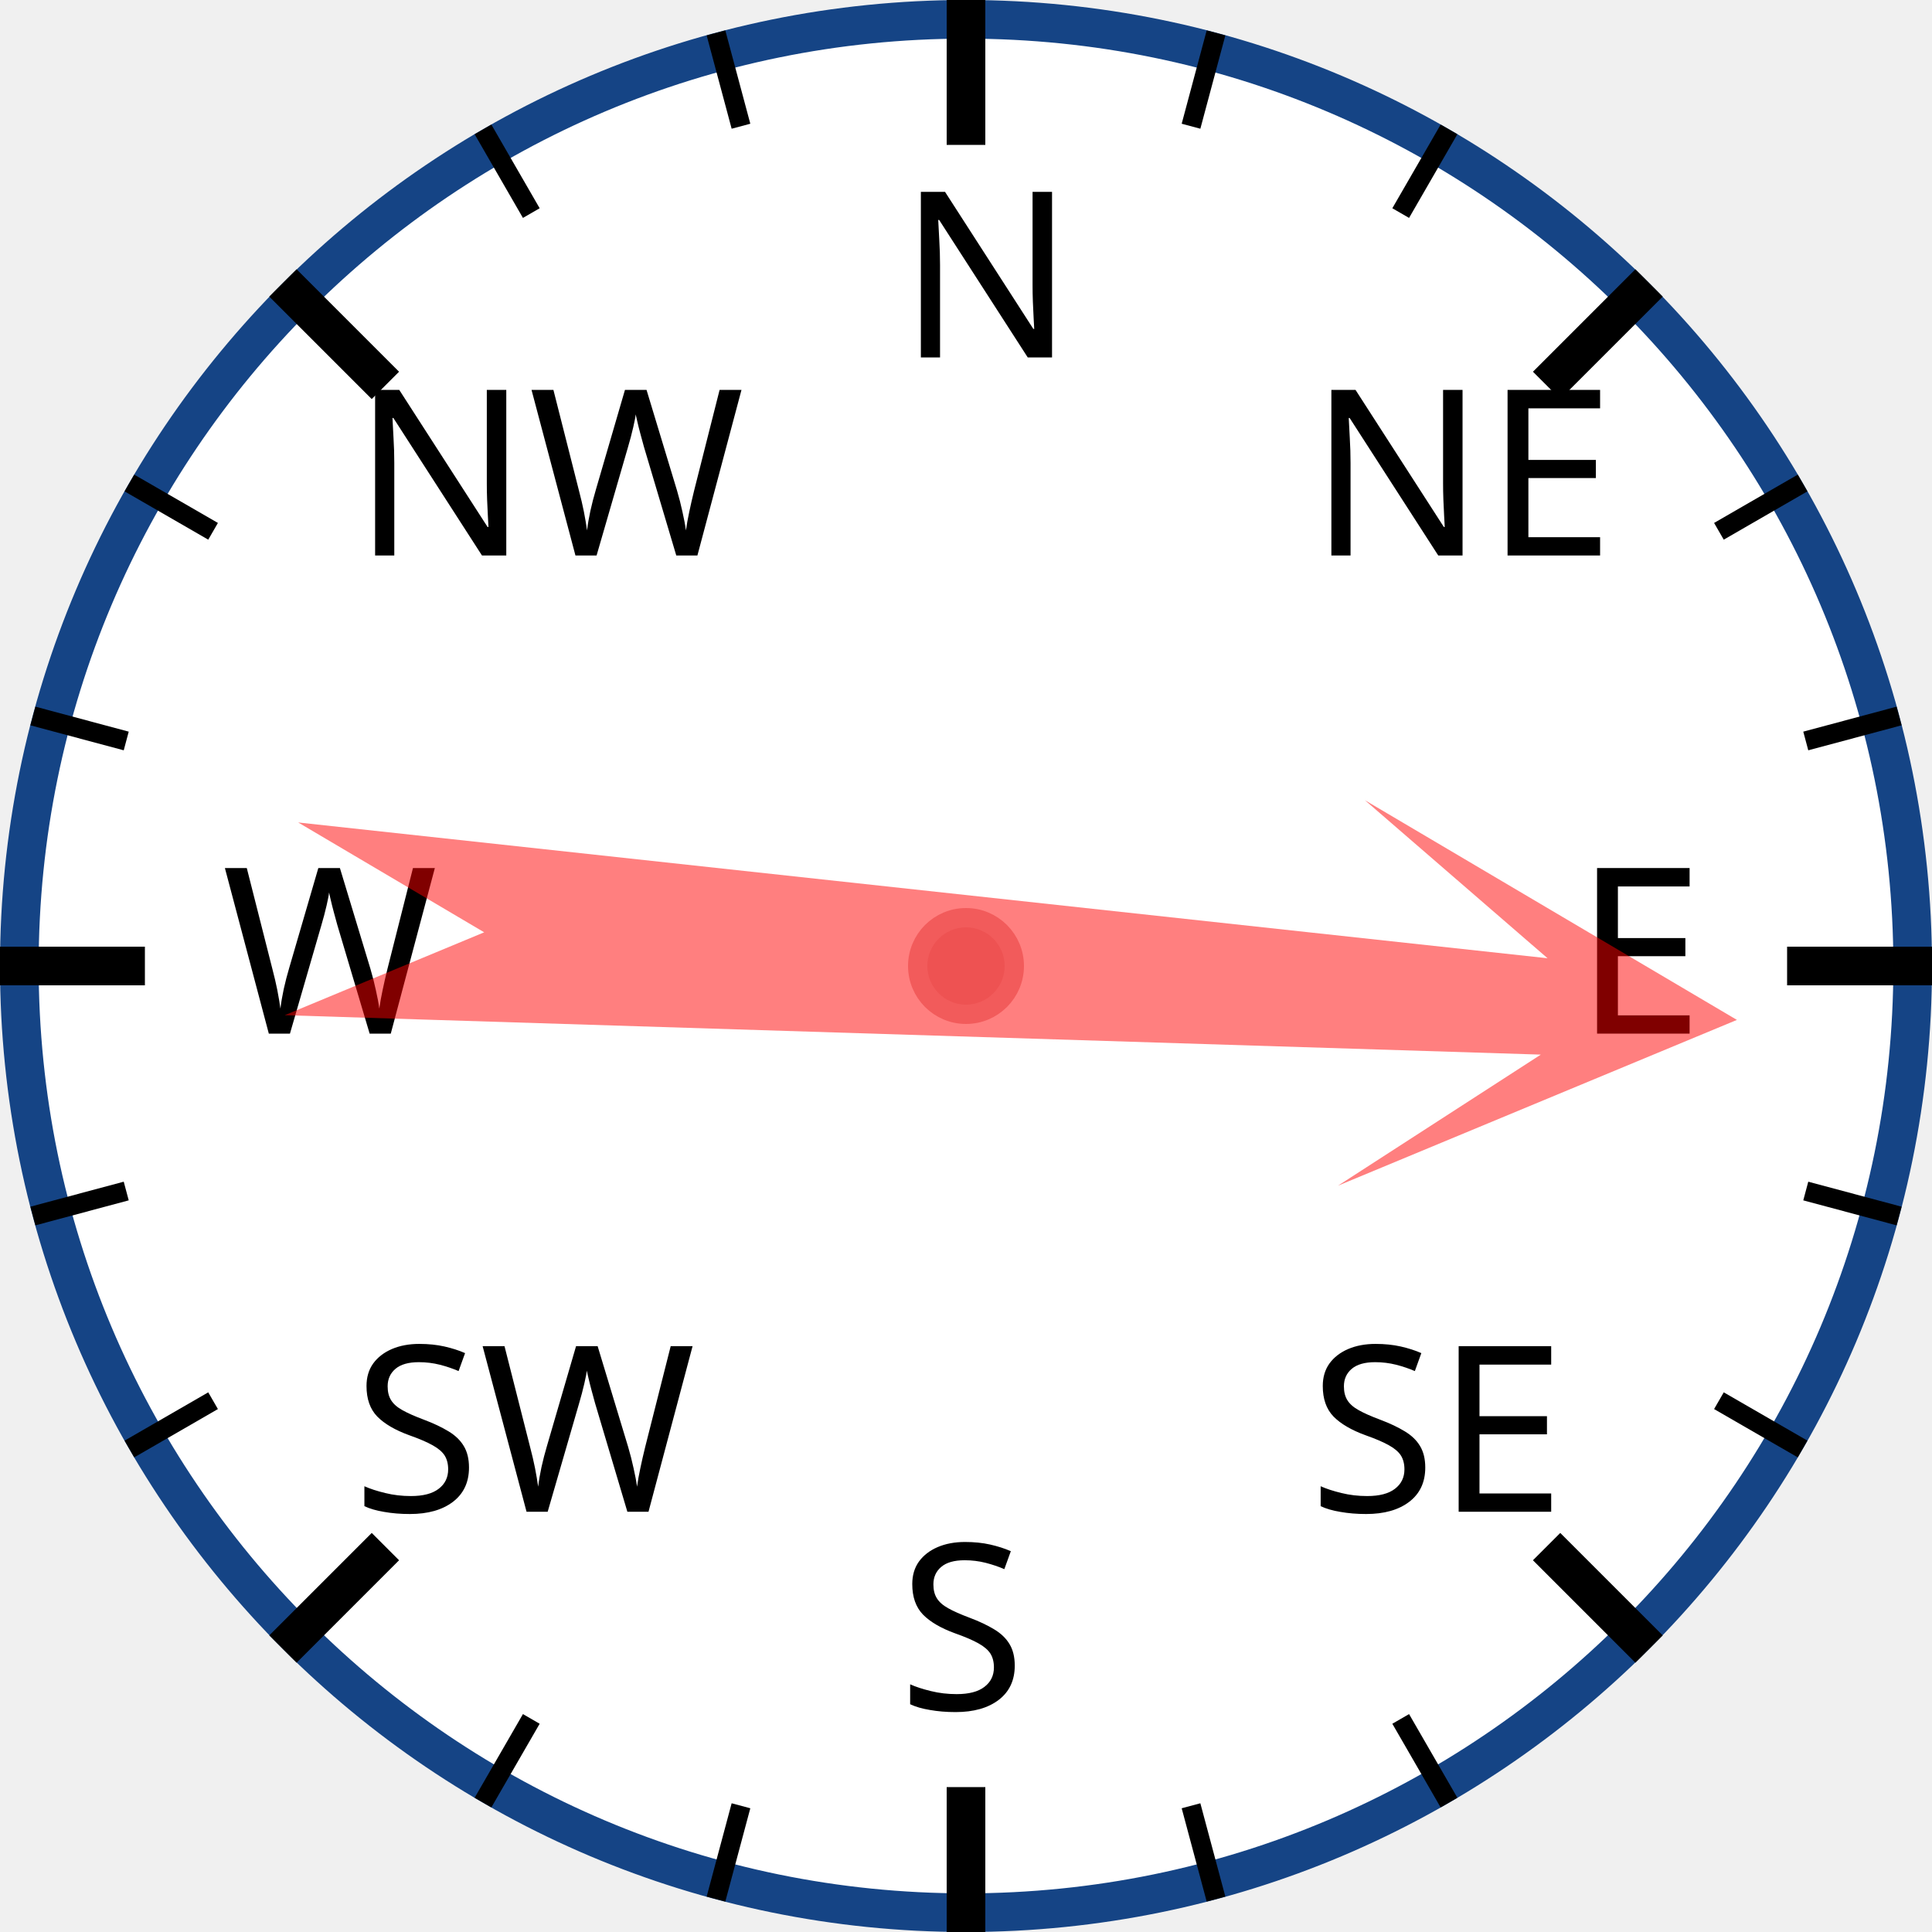
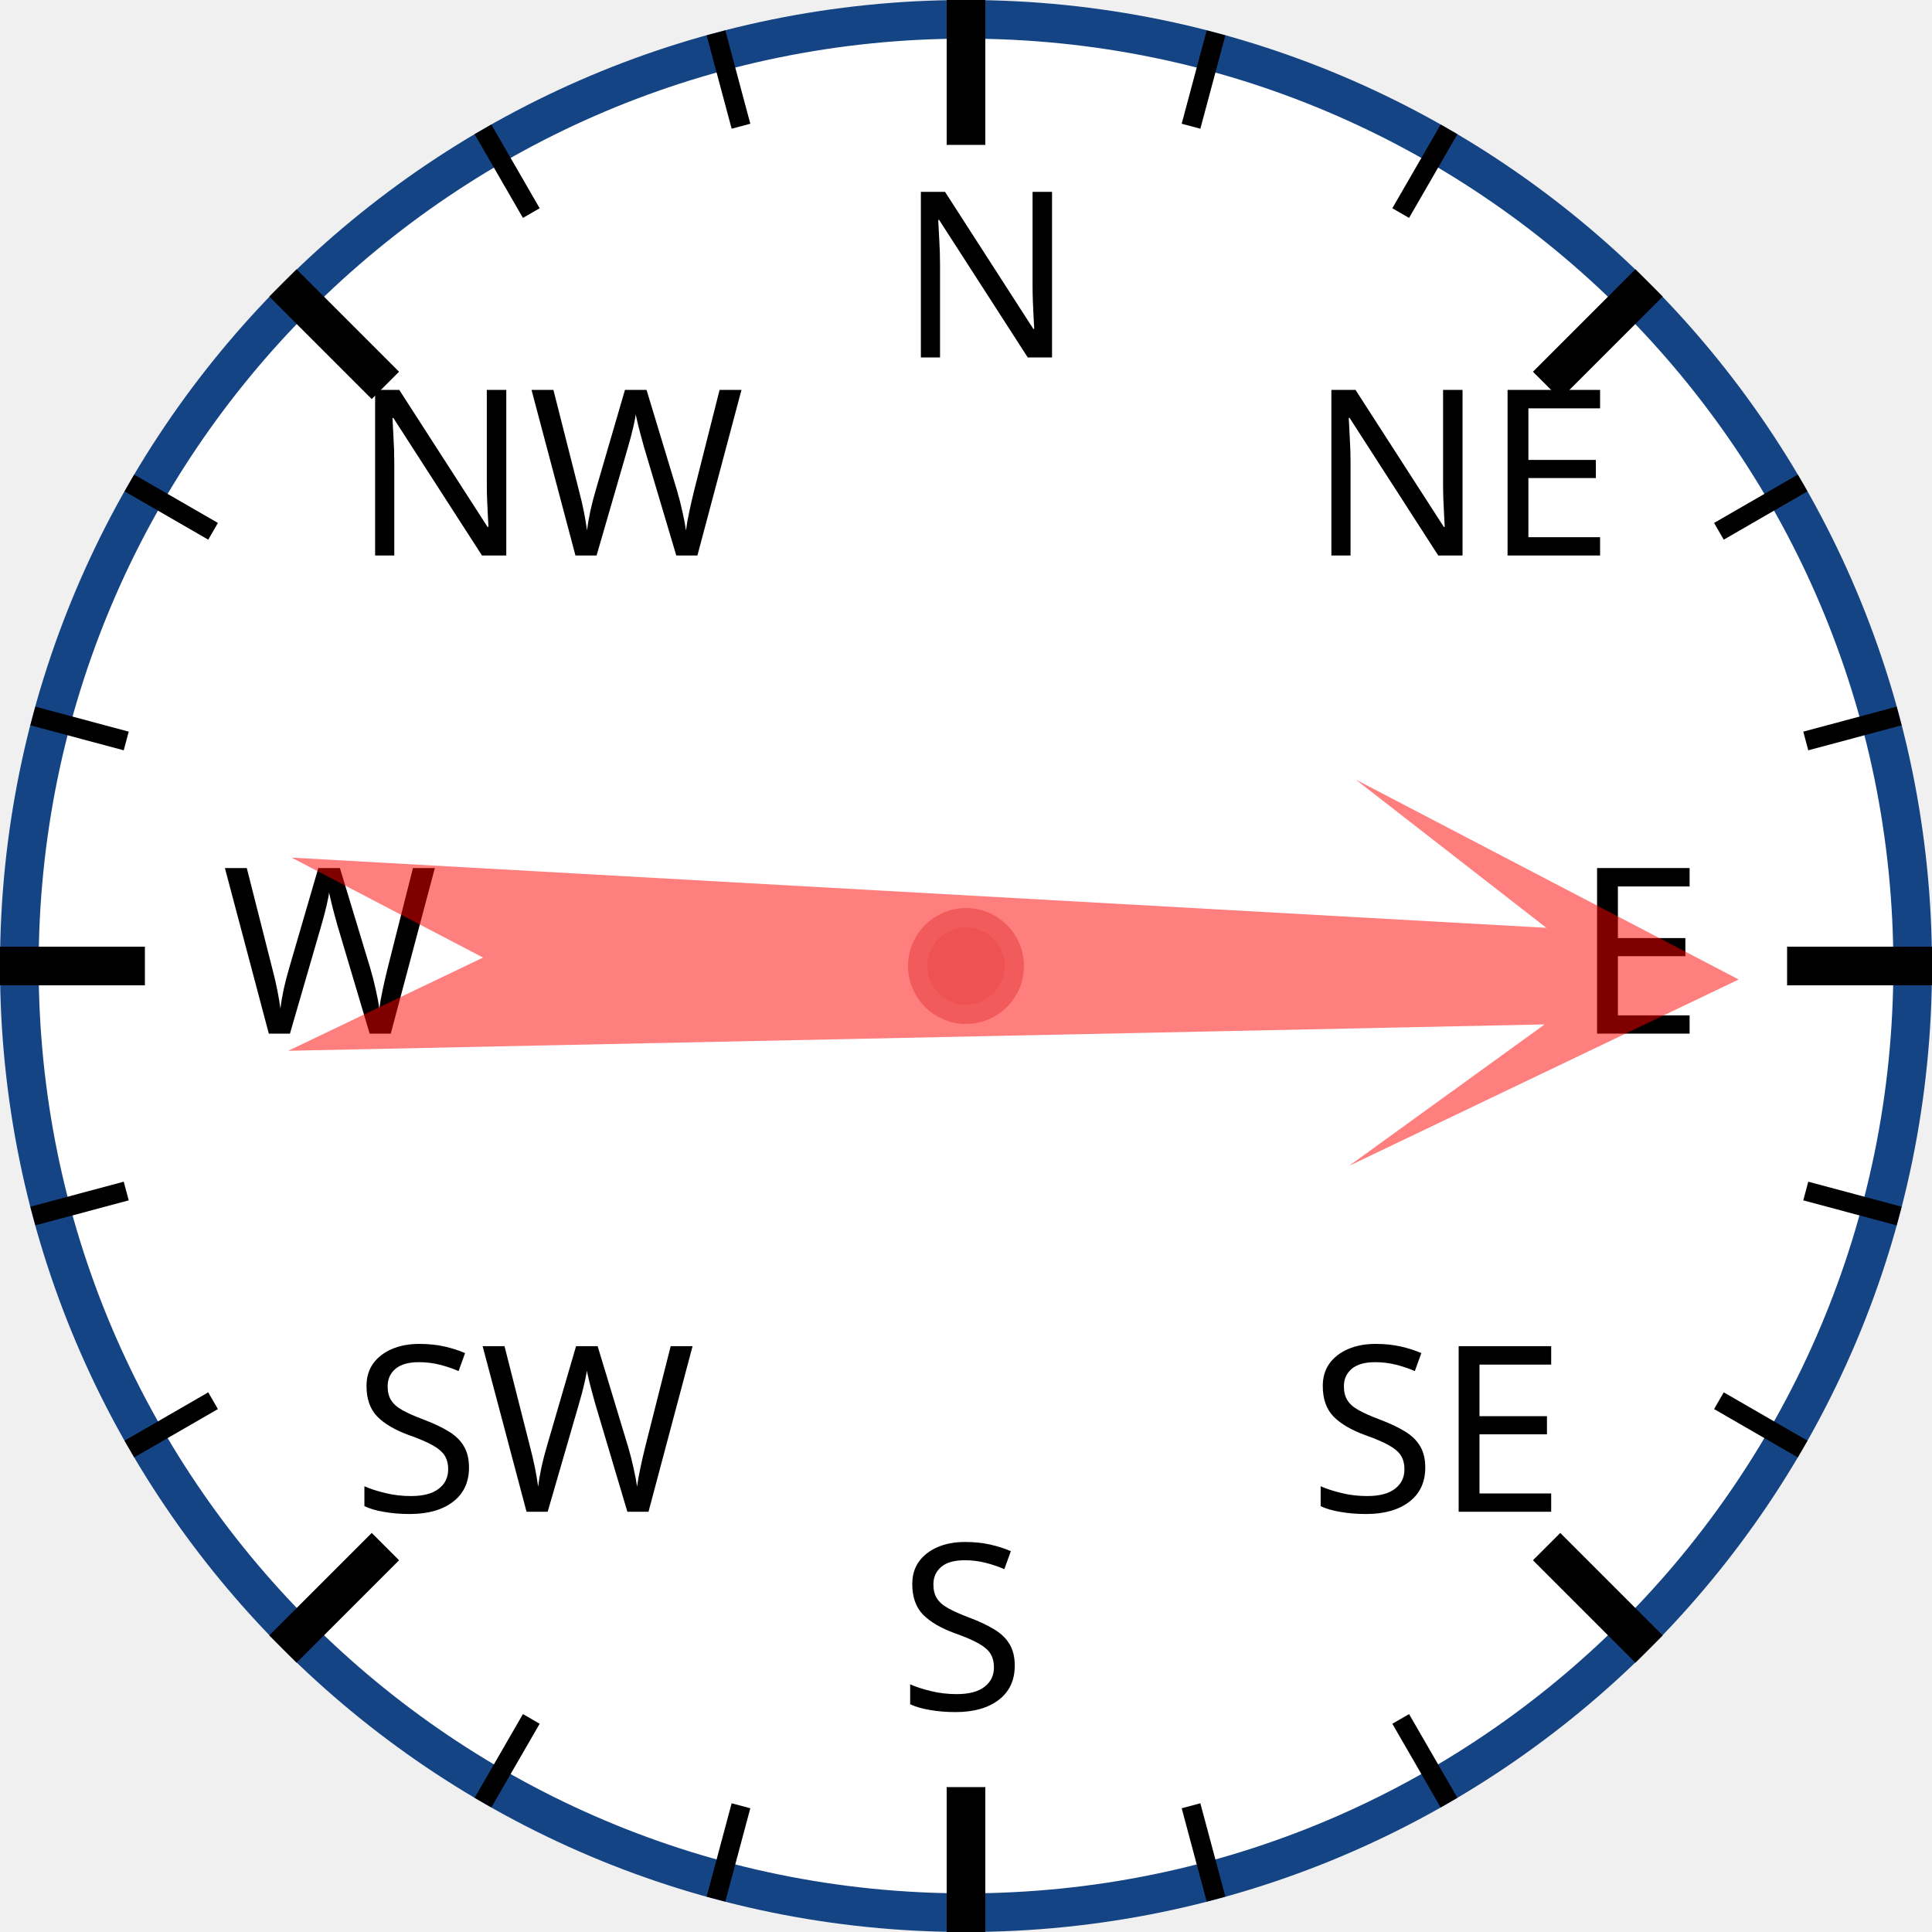
<svg xmlns="http://www.w3.org/2000/svg" width="120px" height="120px" viewBox="0 0 200 200">
  <circle cx="100" cy="100" r="98" style="fill: white; stroke: #154485; stroke-width: 4;" />
  <text x="93.0" y="37.0" style="font-family: sans-serif; font-size: 18pt;">N</text>
  <line x1="100.0" y1="0.0" x2="100.0" y2="15.0" style="stroke: black; stroke-width: 4;" />
  <line x1="74.118" y1="3.407" x2="76.706" y2="13.067" style="stroke: black; stroke-width: 2;" />
  <line x1="50" y1="13.397" x2="55" y2="22.058" style="stroke: black; stroke-width: 2;" />
  <text x="36.503" y="57.503" style="font-family: sans-serif; font-size: 18pt;">NW</text>
  <line x1="29.289" y1="29.289" x2="39.896" y2="39.896" style="stroke: black; stroke-width: 4;" />
  <line x1="13.397" y1="50" x2="22.058" y2="55" style="stroke: black; stroke-width: 2;" />
  <line x1="3.407" y1="74.118" x2="13.067" y2="76.706" style="stroke: black; stroke-width: 2;" />
  <text x="23.0" y="107.0" style="font-family: sans-serif; font-size: 18pt;">W</text>
  <line x1="0.0" y1="100.0" x2="15.0" y2="100.0" style="stroke: black; stroke-width: 4;" />
  <line x1="3.407" y1="125.882" x2="13.067" y2="123.294" style="stroke: black; stroke-width: 2;" />
  <line x1="13.397" y1="150" x2="22.058" y2="145" style="stroke: black; stroke-width: 2;" />
  <text x="36.503" y="156.497" style="font-family: sans-serif; font-size: 18pt;">SW</text>
  <line x1="29.289" y1="170.711" x2="39.896" y2="160.104" style="stroke: black; stroke-width: 4;" />
  <line x1="50" y1="186.603" x2="55" y2="177.942" style="stroke: black; stroke-width: 2;" />
  <line x1="74.118" y1="196.593" x2="76.706" y2="186.933" style="stroke: black; stroke-width: 2;" />
  <text x="93" y="177.0" style="font-family: sans-serif; font-size: 18pt;">S</text>
  <line x1="100" y1="200.0" x2="100" y2="185.0" style="stroke: black; stroke-width: 4;" />
  <line x1="125.882" y1="196.593" x2="123.294" y2="186.933" style="stroke: black; stroke-width: 2;" />
  <line x1="150.0" y1="186.603" x2="145.0" y2="177.942" style="stroke: black; stroke-width: 2;" />
  <text x="135.497" y="156.497" style="font-family: sans-serif; font-size: 18pt;">SE</text>
  <line x1="170.711" y1="170.711" x2="160.104" y2="160.104" style="stroke: black; stroke-width: 4;" />
  <line x1="186.603" y1="150" x2="177.942" y2="145" style="stroke: black; stroke-width: 2;" />
  <line x1="196.593" y1="125.882" x2="186.933" y2="123.294" style="stroke: black; stroke-width: 2;" />
  <text x="163.0" y="107" style="font-family: sans-serif; font-size: 18pt;">E</text>
  <line x1="200.0" y1="100" x2="185.0" y2="100" style="stroke: black; stroke-width: 4;" />
  <line x1="196.593" y1="74.118" x2="186.933" y2="76.706" style="stroke: black; stroke-width: 2;" />
  <line x1="186.603" y1="50" x2="177.942" y2="55" style="stroke: black; stroke-width: 2;" />
  <text x="135.497" y="57.503" style="font-family: sans-serif; font-size: 18pt;">NE</text>
  <line x1="170.711" y1="29.289" x2="160.104" y2="39.896" style="stroke: black; stroke-width: 4;" />
  <line x1="150" y1="13.397" x2="145" y2="22.058" style="stroke: black; stroke-width: 2;" />
  <line x1="125.882" y1="3.407" x2="123.294" y2="13.067" style="stroke: black; stroke-width: 2;" />
-   <polygon points="100 20 120 60 105 40 110 170 100 150 90 170 95 40 80 60" style="fill: red; fill-opacity: 0.5;" transform="rotate(94,100,100)" />
+   <polygon points="100 20 120 60 105 40 110 170 100 150 90 170 95 40 80 60" style="fill: red; fill-opacity: 0.5;" transform="rotate(91,100,100)" />
  <circle cx="100" cy="100" r="5" style="fill: #EE5252; stroke: #F25B5B; stroke-width: 2;" />
</svg>
